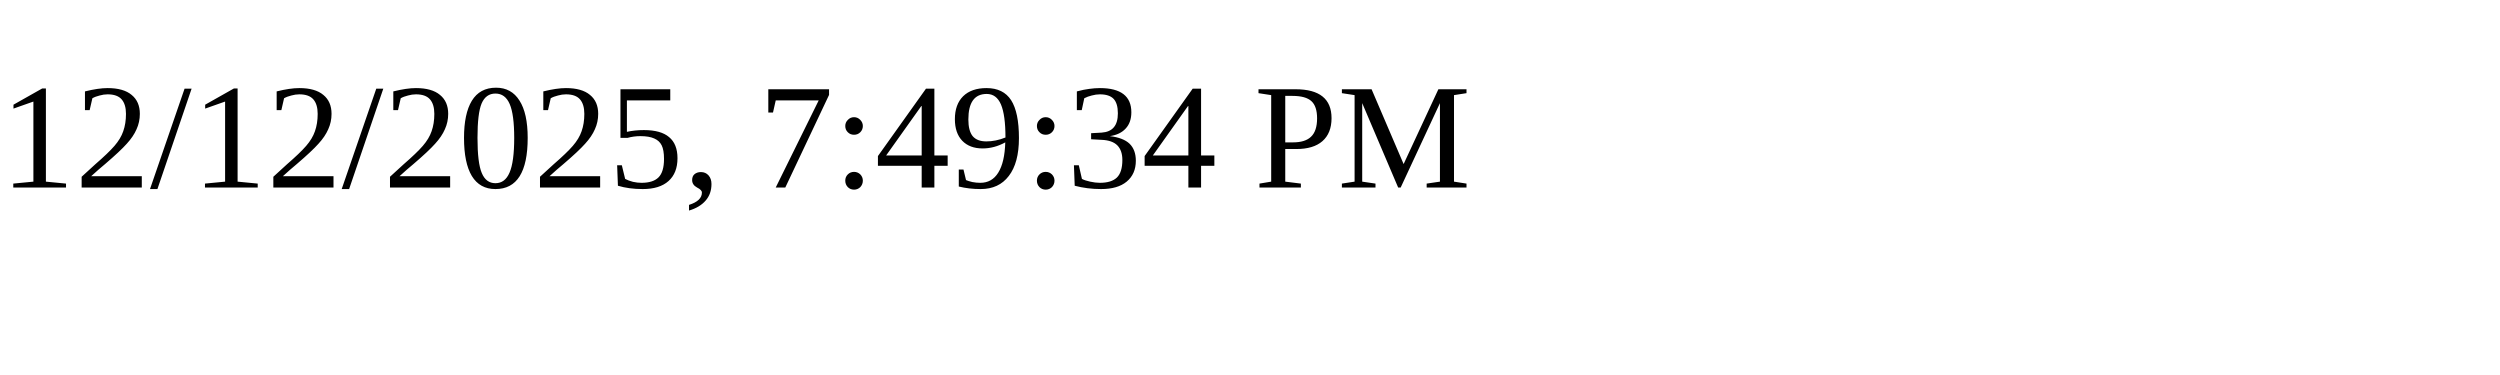
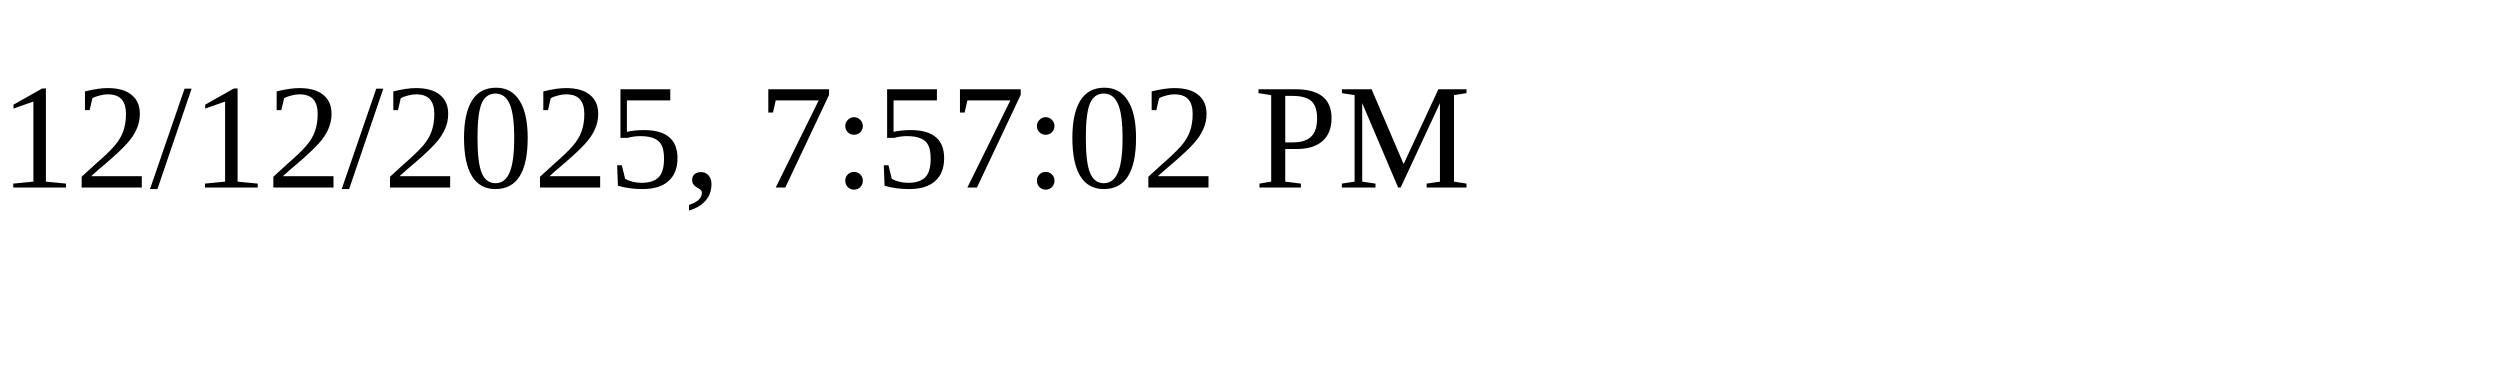
<svg xmlns="http://www.w3.org/2000/svg" height="30" width="200">
-   <text x="0" y="15">12/12/2025, 7:49:34 PM</text>
+   <text x="0" y="15">12/12/2025, 7:57:02 PM</text>
</svg>
